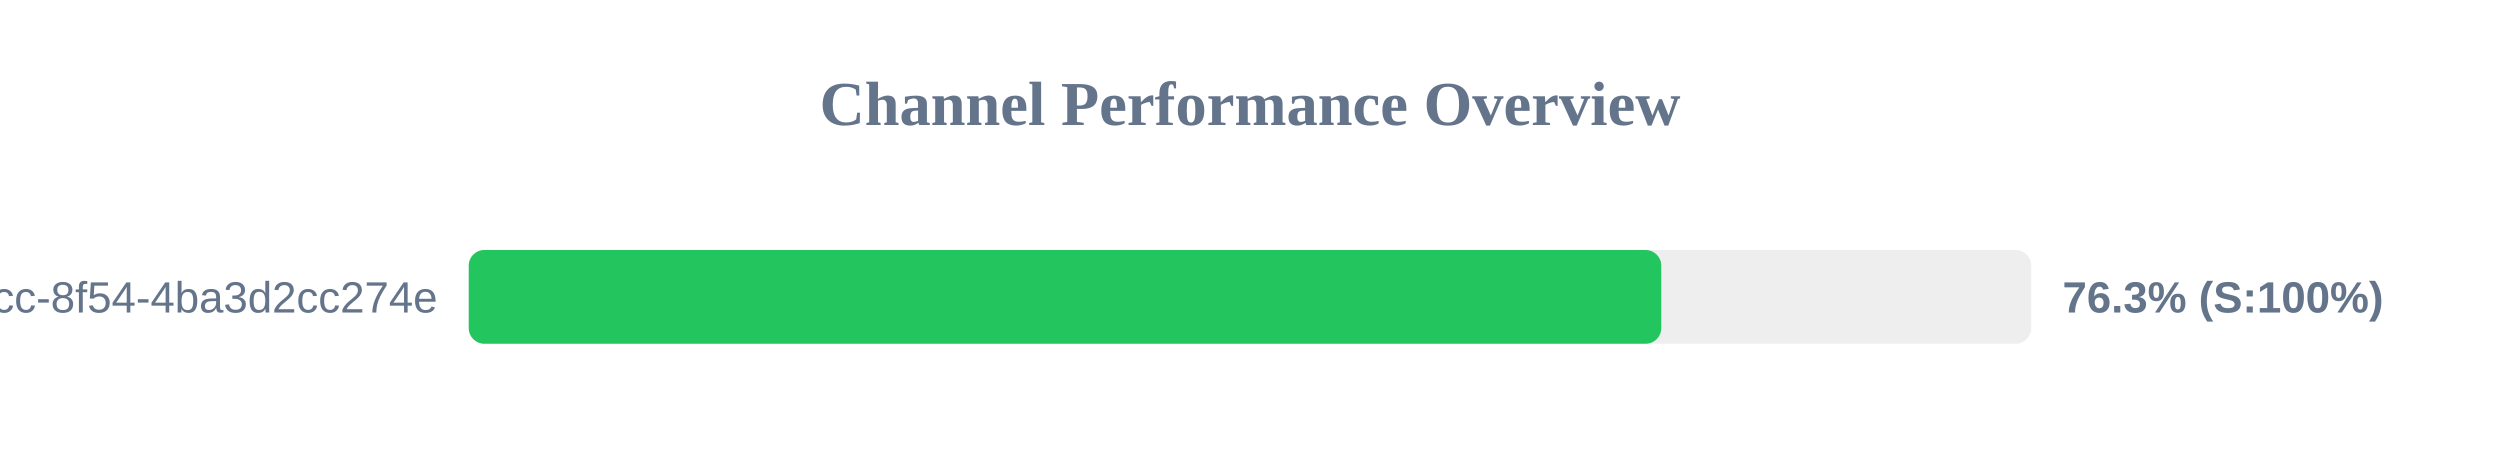
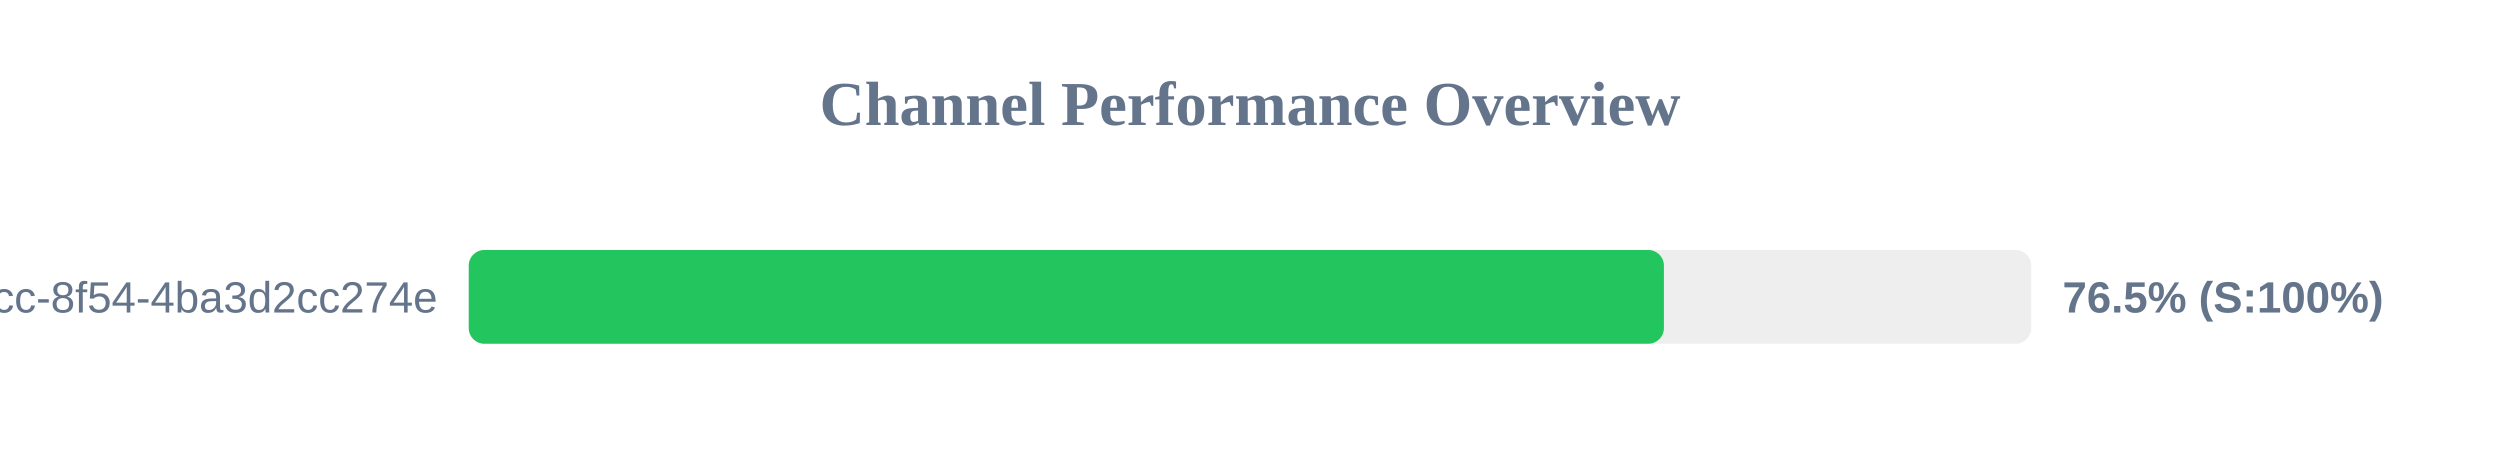
<svg xmlns="http://www.w3.org/2000/svg" width="800" height="150" version="1.1">
  <style>
        .row { font: 14px Arial; fill: #64748b; }
        .score { font: bold 14px Arial; fill: #64748b; }
    </style>
  <text x="400" y="40" text-anchor="middle" font-size="20px" font-weight="bold" fill="#64748b">Channel Performance Overview</text>
  <rect x="150" y="80" width="500" height="30" fill="#eee" rx="5" />
-   <rect x="150" y="80" width="381.6" height="30" fill="#22c55e" rx="5" />
+   <rect x="150" y="80" width="382.45" height="30" fill="#22c55e" rx="5" />
  <text x="140" y="100" text-anchor="end" class="row">?uuid=45cc0b3a-0adb-4dcc-8f54-4ba3d2cc274e</text>
-   <text x="660" y="100" text-anchor="start" class="score">76.3% (S:100%)</text>
+   <text x="660" y="100" text-anchor="start" class="score">76.5% (S:100%)</text>
</svg>
